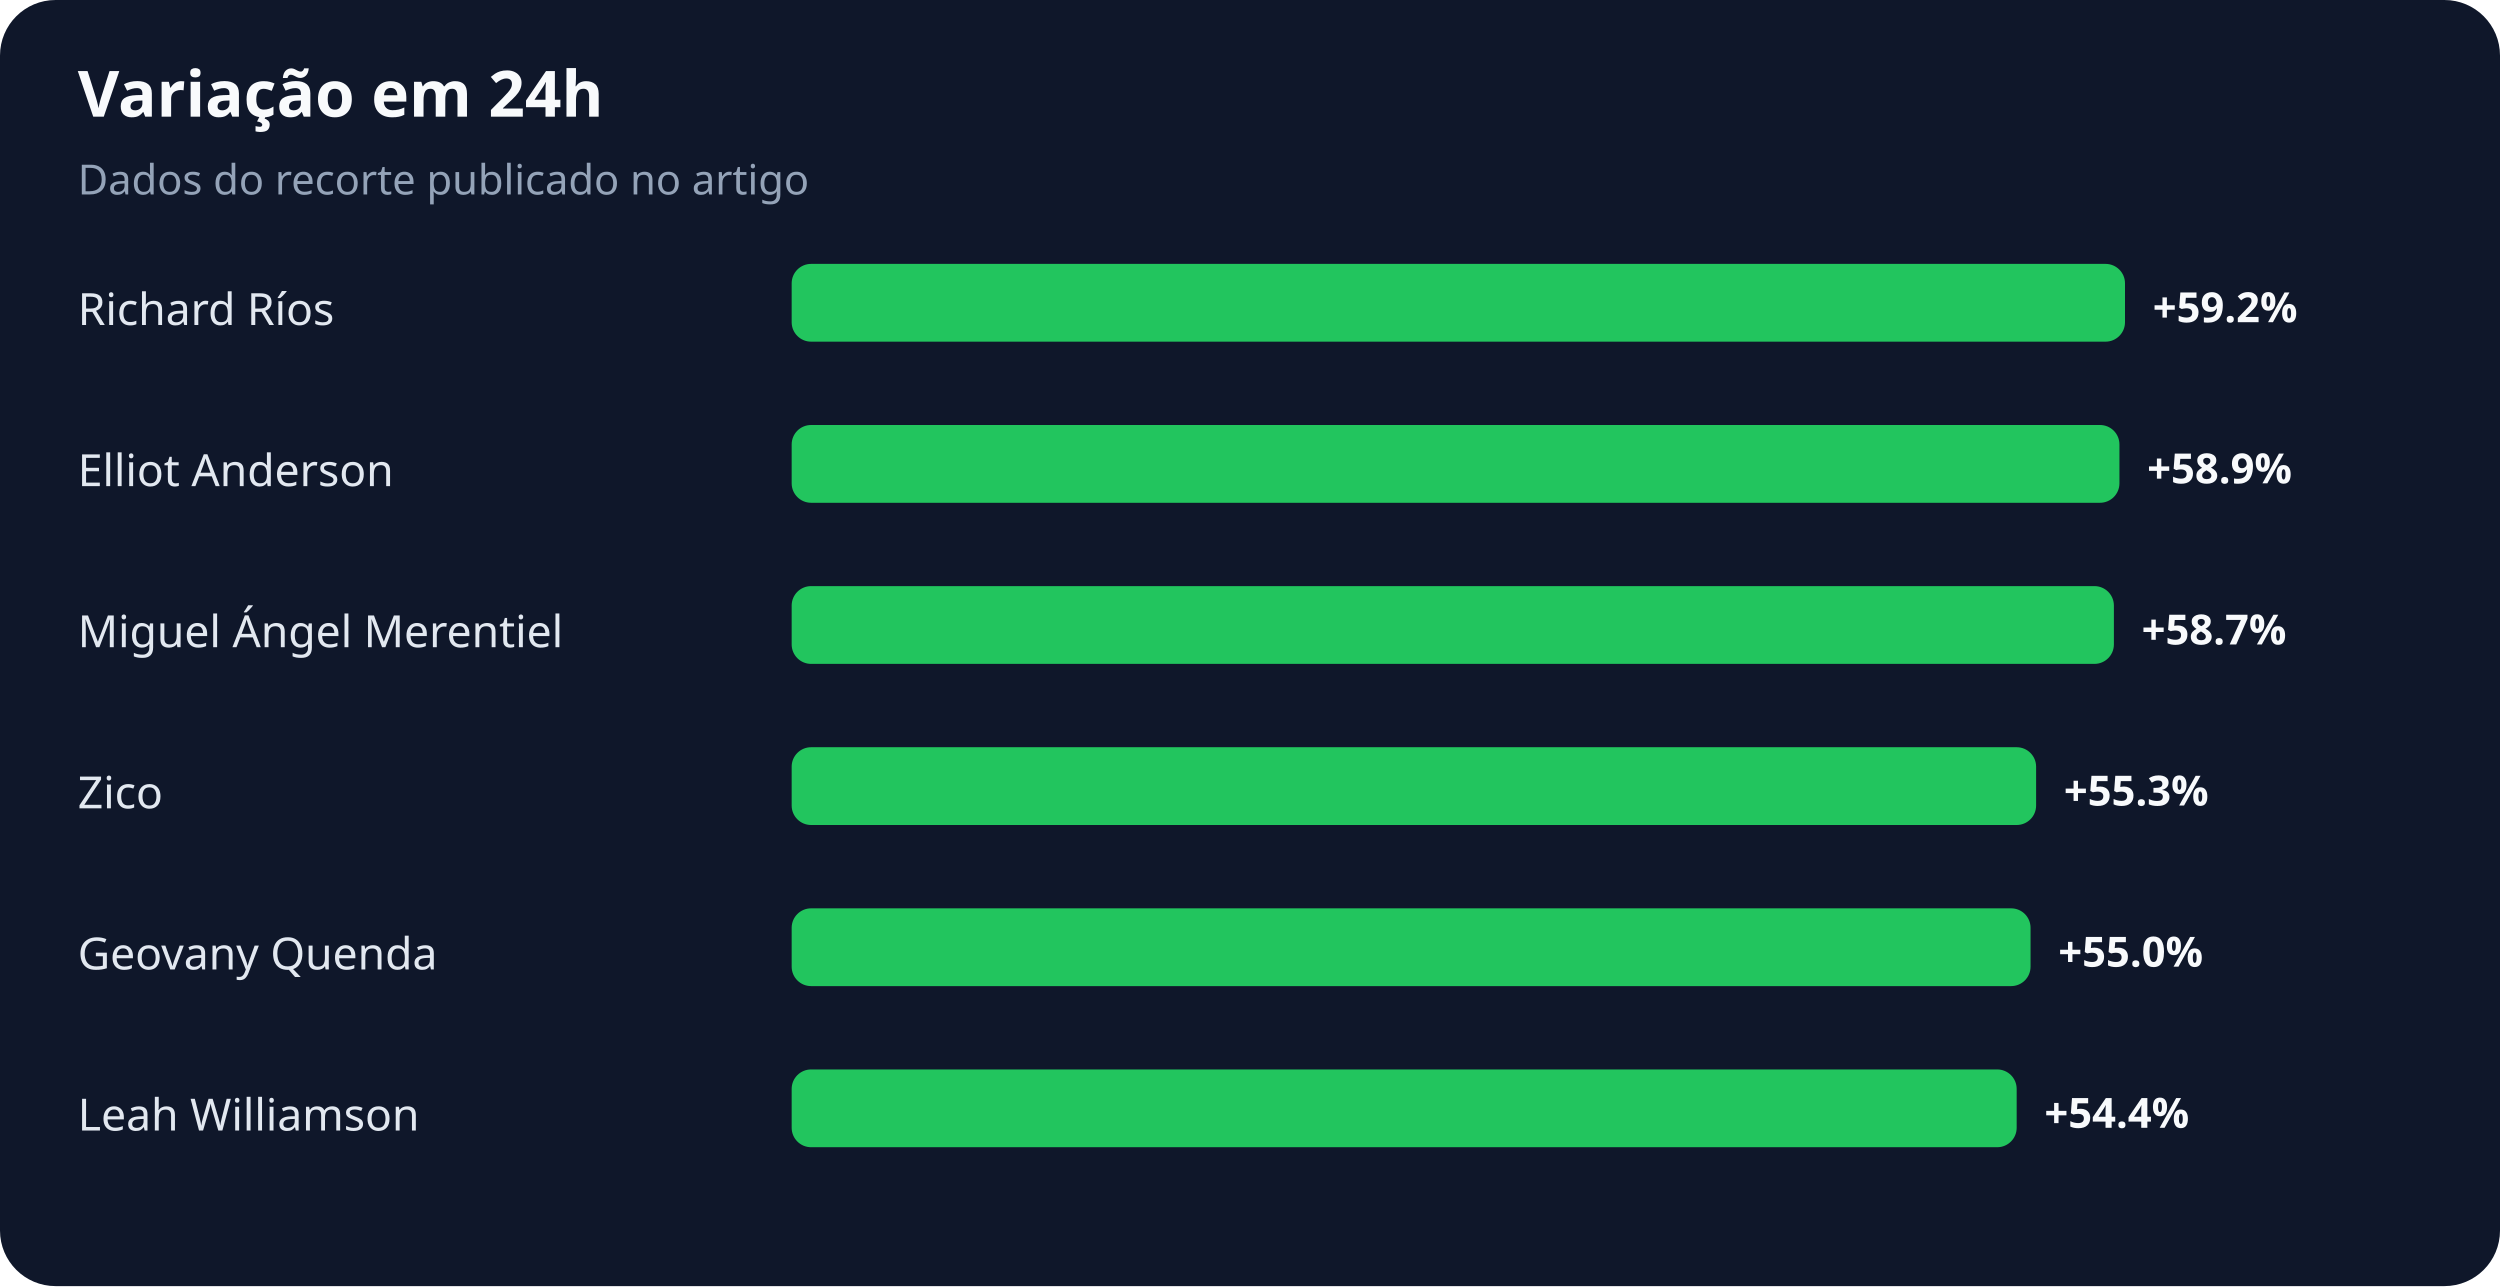
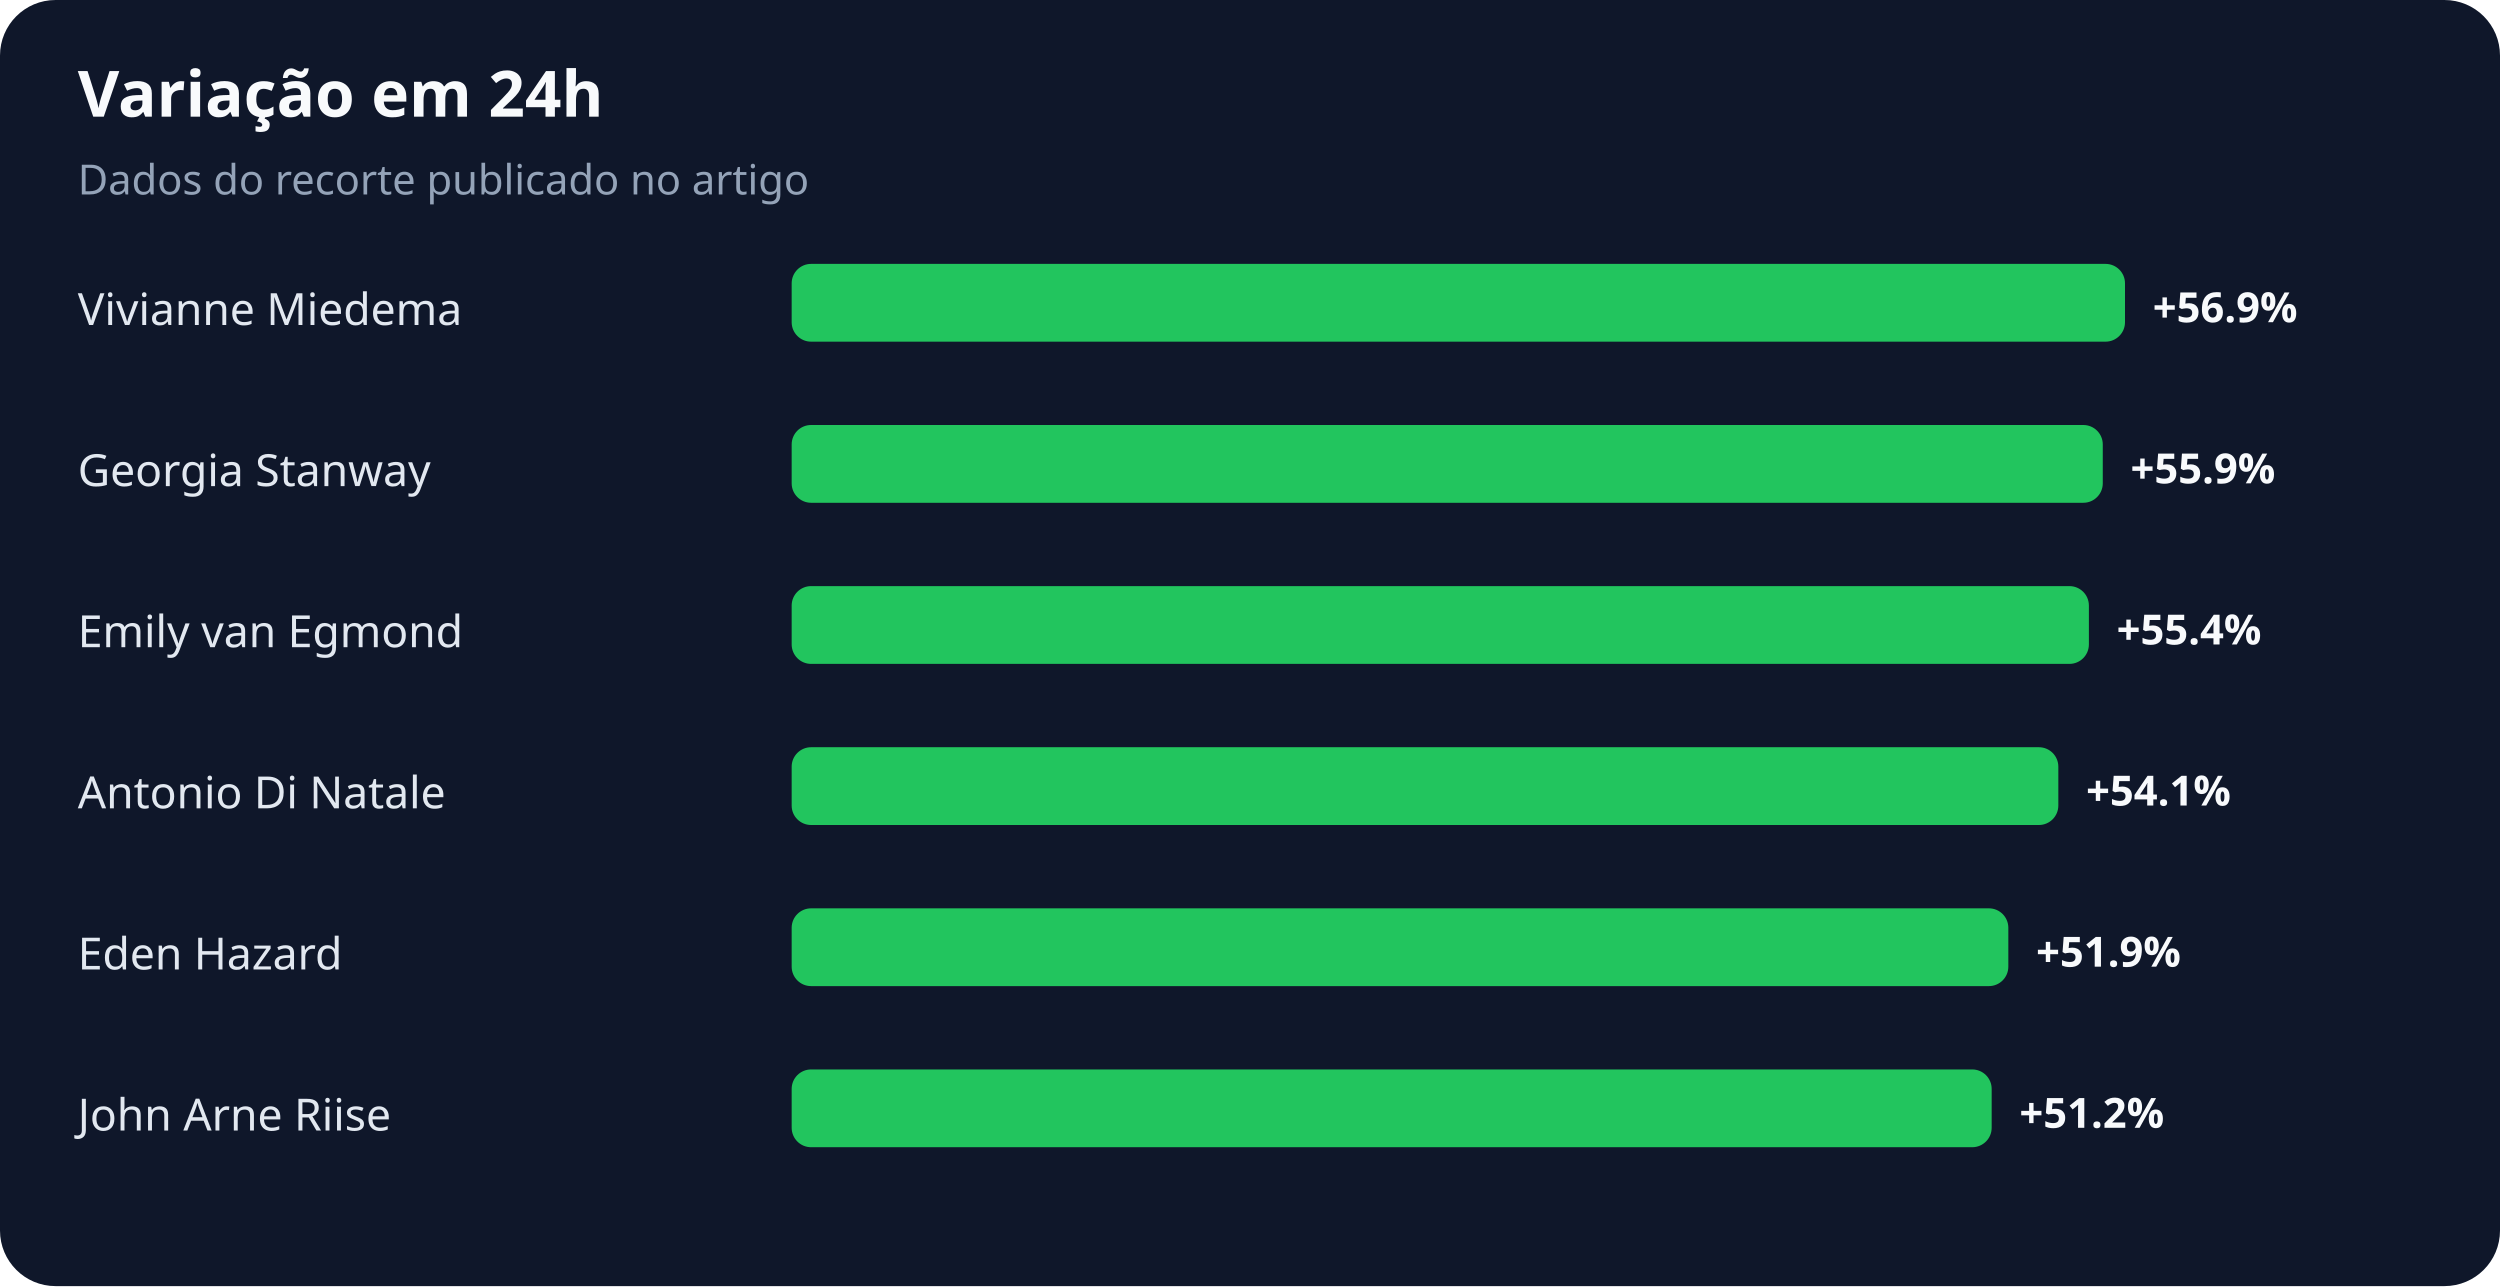
<svg xmlns="http://www.w3.org/2000/svg" width="900" height="463" viewBox="0 0 900 463" role="img" aria-labelledby="title desc">
  <rect width="100%" height="100%" rx="20" fill="#0f172a" />
  <text x="28" y="42" fill="#f8fafc" font-family="system-ui,sans-serif" font-size="23" font-weight="700">Variação em 24h</text>
  <text x="28" y="70" fill="#94a3b8" font-family="system-ui,sans-serif" font-size="15">Dados do recorte publicado no artigo</text>
-   <text x="28" y="117" fill="#e2e8f0" font-family="system-ui,sans-serif" font-size="16">Richard Ríos</text>
+   <text x="28" y="117" fill="#e2e8f0" font-family="system-ui,sans-serif" font-size="16">Vivianne Miedema</text>
  <rect x="285" y="95" width="480" height="28" rx="7" fill="#22c55e" />
-   <text x="775" y="116" fill="#f8fafc" font-family="system-ui,sans-serif" font-size="15" font-weight="700">+59.2%</text>
-   <text x="28" y="175" fill="#e2e8f0" font-family="system-ui,sans-serif" font-size="16">Elliot Anderson</text>
-   <rect x="285" y="153" width="478" height="28" rx="7" fill="#22c55e" />
-   <text x="773" y="174" fill="#f8fafc" font-family="system-ui,sans-serif" font-size="15" font-weight="700">+58.9%</text>
-   <text x="28" y="233" fill="#e2e8f0" font-family="system-ui,sans-serif" font-size="16">Miguel Ángel Merentiel</text>
-   <rect x="285" y="211" width="476" height="28" rx="7" fill="#22c55e" />
-   <text x="771" y="232" fill="#f8fafc" font-family="system-ui,sans-serif" font-size="15" font-weight="700">+58.7%</text>
-   <text x="28" y="291" fill="#e2e8f0" font-family="system-ui,sans-serif" font-size="16">Zico</text>
-   <rect x="285" y="269" width="448" height="28" rx="7" fill="#22c55e" />
-   <text x="743" y="290" fill="#f8fafc" font-family="system-ui,sans-serif" font-size="15" font-weight="700">+55.3%</text>
-   <text x="28" y="349" fill="#e2e8f0" font-family="system-ui,sans-serif" font-size="16">Geovany Quenda</text>
-   <rect x="285" y="327" width="446" height="28" rx="7" fill="#22c55e" />
-   <text x="741" y="348" fill="#f8fafc" font-family="system-ui,sans-serif" font-size="15" font-weight="700">+55.0%</text>
-   <text x="28" y="407" fill="#e2e8f0" font-family="system-ui,sans-serif" font-size="16">Leah Williamson</text>
-   <rect x="285" y="385" width="441" height="28" rx="7" fill="#22c55e" />
-   <text x="736" y="406" fill="#f8fafc" font-family="system-ui,sans-serif" font-size="15" font-weight="700">+54.4%</text>
+   <text x="775" y="116" fill="#f8fafc" font-family="system-ui,sans-serif" font-size="15" font-weight="700">+56.9%</text>
+   <text x="28" y="175" fill="#e2e8f0" font-family="system-ui,sans-serif" font-size="16">Georgia Stanway</text>
+   <rect x="285" y="153" width="472" height="28" rx="7" fill="#22c55e" />
+   <text x="767" y="174" fill="#f8fafc" font-family="system-ui,sans-serif" font-size="15" font-weight="700">+55.9%</text>
+   <text x="28" y="233" fill="#e2e8f0" font-family="system-ui,sans-serif" font-size="16">Emily van Egmond</text>
+   <rect x="285" y="211" width="467" height="28" rx="7" fill="#22c55e" />
+   <text x="762" y="232" fill="#f8fafc" font-family="system-ui,sans-serif" font-size="15" font-weight="700">+55.4%</text>
+   <text x="28" y="291" fill="#e2e8f0" font-family="system-ui,sans-serif" font-size="16">Antonio Di Natale</text>
+   <rect x="285" y="269" width="456" height="28" rx="7" fill="#22c55e" />
+   <text x="751" y="290" fill="#f8fafc" font-family="system-ui,sans-serif" font-size="15" font-weight="700">+54.1%</text>
+   <text x="28" y="349" fill="#e2e8f0" font-family="system-ui,sans-serif" font-size="16">Eden Hazard</text>
+   <rect x="285" y="327" width="438" height="28" rx="7" fill="#22c55e" />
+   <text x="733" y="348" fill="#f8fafc" font-family="system-ui,sans-serif" font-size="15" font-weight="700">+51.9%</text>
+   <text x="28" y="407" fill="#e2e8f0" font-family="system-ui,sans-serif" font-size="16">John Arne Riise</text>
+   <rect x="285" y="385" width="432" height="28" rx="7" fill="#22c55e" />
+   <text x="727" y="406" fill="#f8fafc" font-family="system-ui,sans-serif" font-size="15" font-weight="700">+51.2%</text>
</svg>
